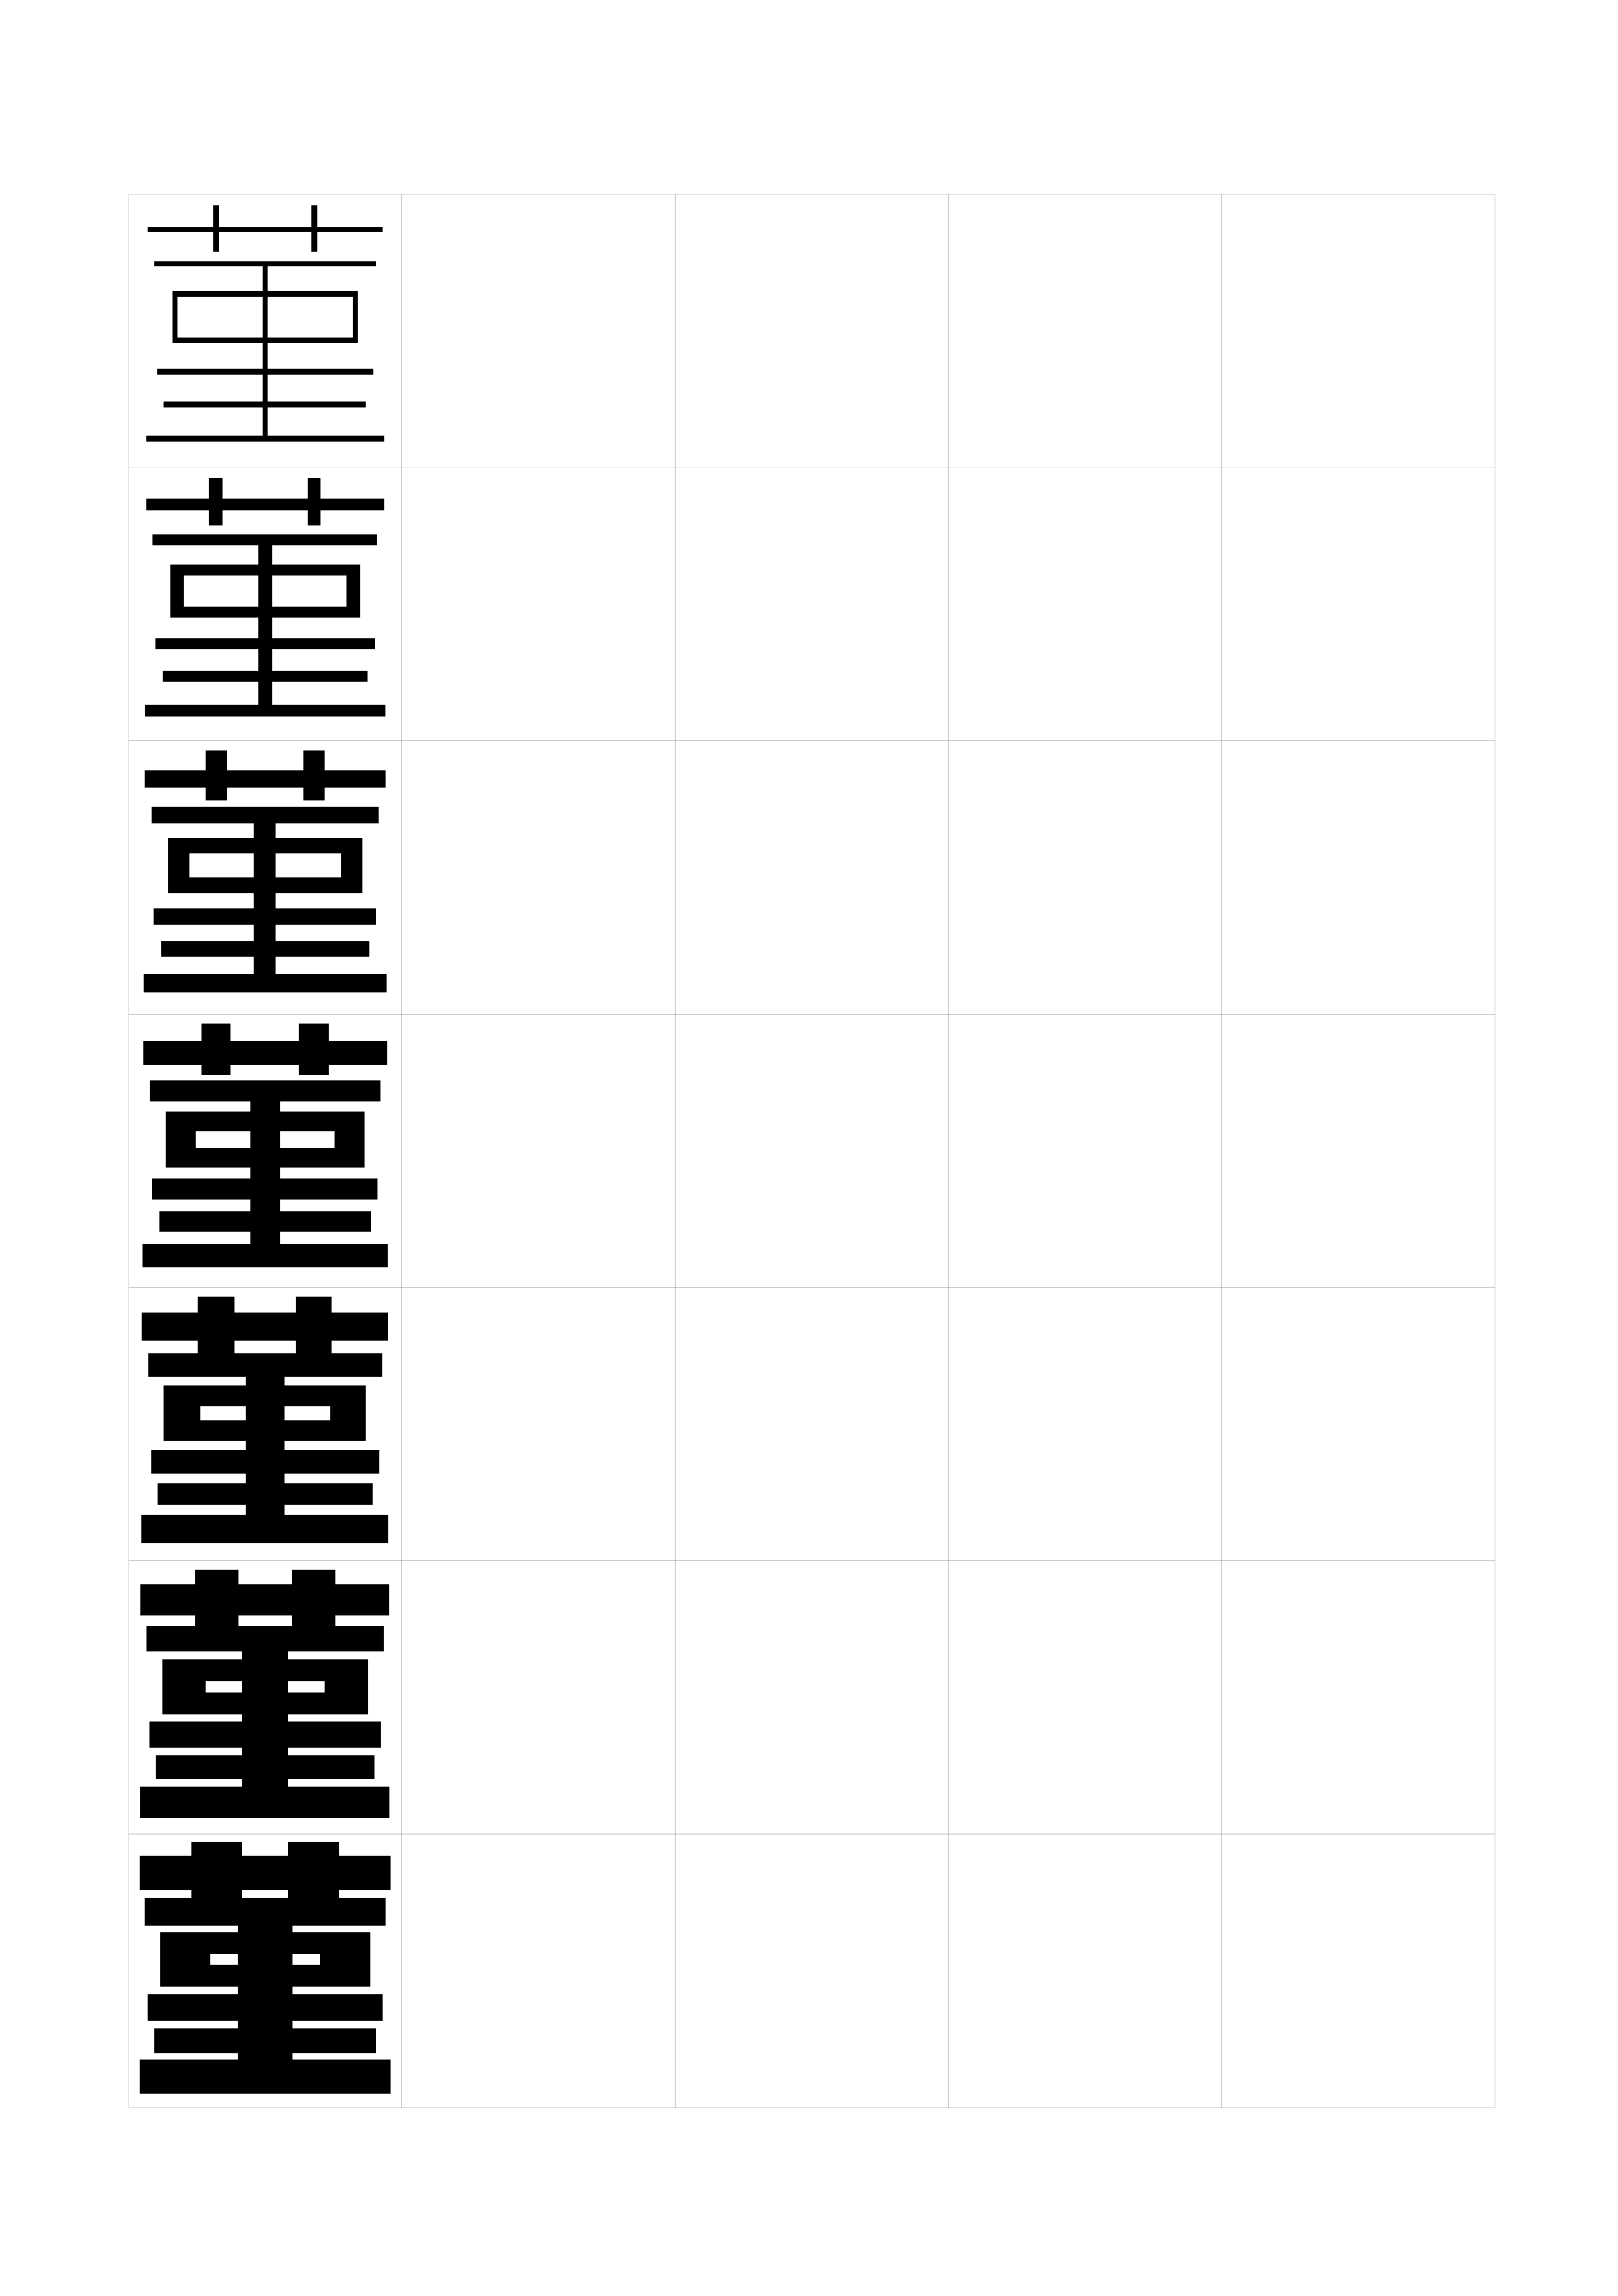
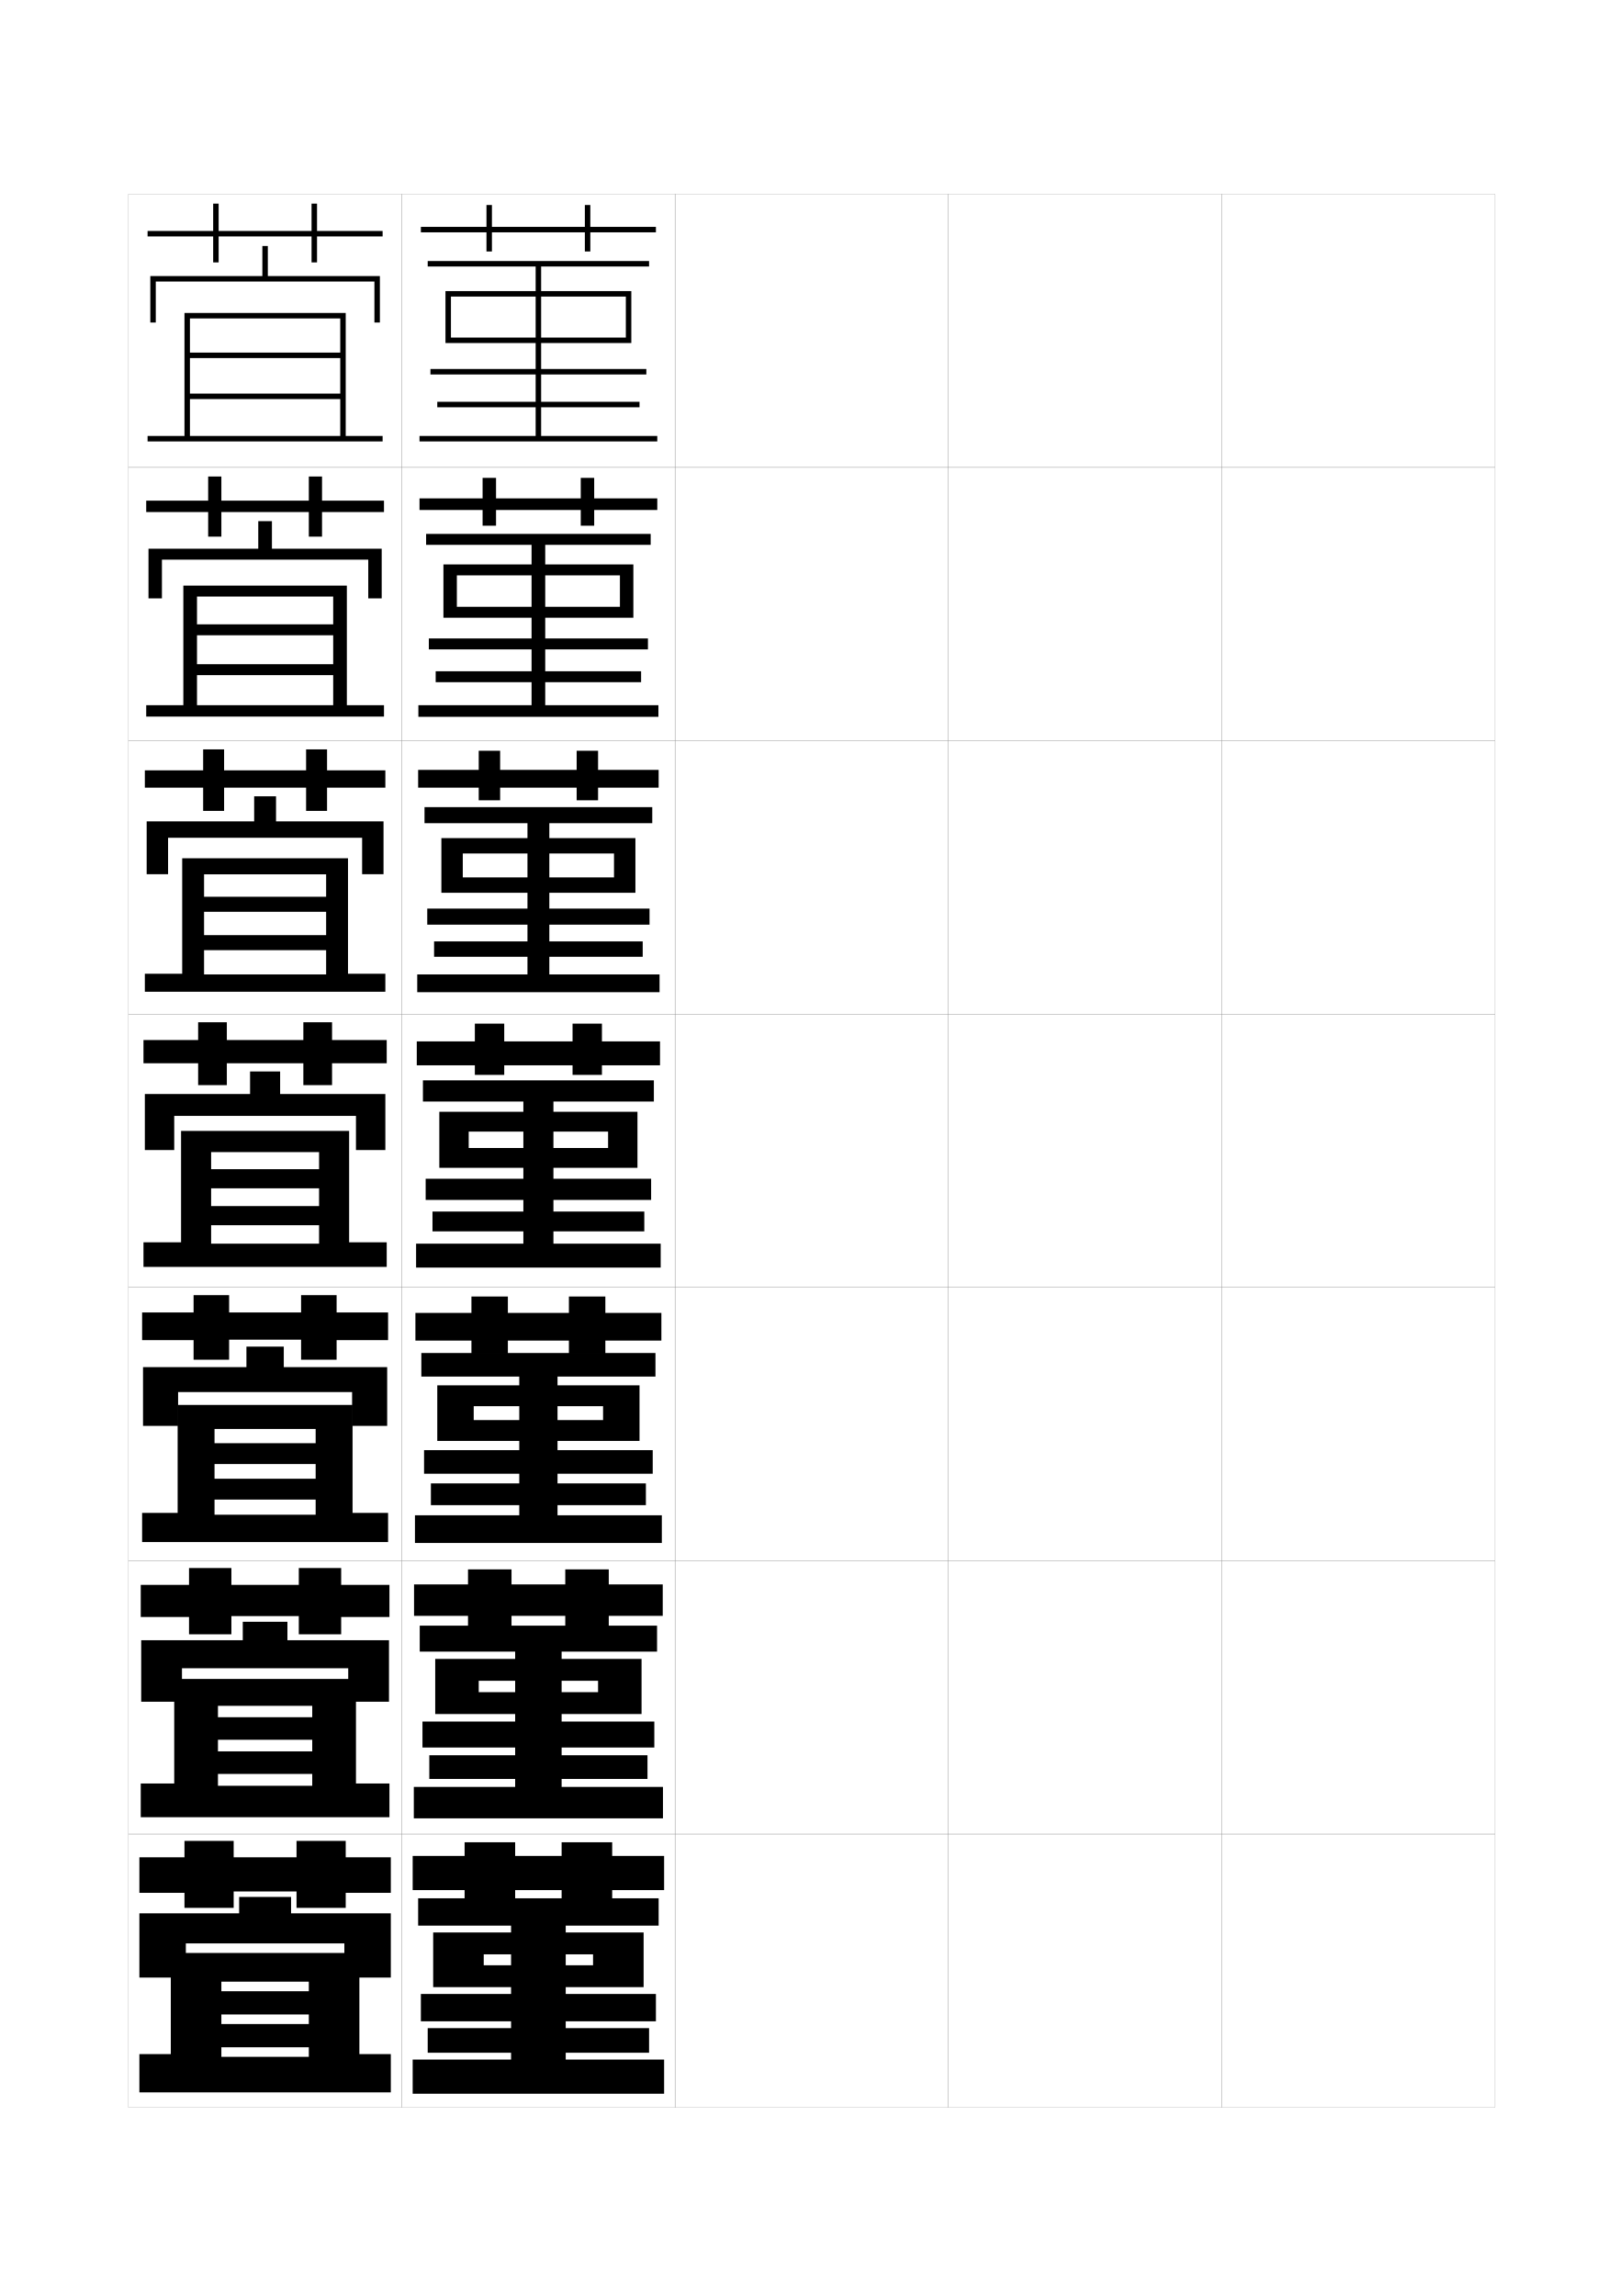
<svg xmlns="http://www.w3.org/2000/svg" version="1.1" id="glyphs" x="0px" y="0px" width="592px" height="840px" viewBox="0 0 592 840" enable-background="new 0 0 592 840" xml:space="preserve">
  <g>
    <rect x="47" y="71" fill="none" stroke="#999999" stroke-width="0.1" width="100" height="100" />
    <rect x="47" y="171" fill="none" stroke="#999999" stroke-width="0.1" width="100" height="100" />
    <rect x="47" y="271" fill="none" stroke="#999999" stroke-width="0.1" width="100" height="100" />
    <rect x="47" y="371" fill="none" stroke="#999999" stroke-width="0.1" width="100" height="100" />
    <rect x="47" y="471" fill="none" stroke="#999999" stroke-width="0.1" width="100" height="100" />
    <rect x="47" y="571" fill="none" stroke="#999999" stroke-width="0.1" width="100" height="100" />
    <rect x="47" y="671" fill="none" stroke="#999999" stroke-width="0.1" width="100" height="100" />
    <rect x="147" y="71" fill="none" stroke="#999999" stroke-width="0.1" width="100" height="100" />
    <rect x="147" y="171" fill="none" stroke="#999999" stroke-width="0.1" width="100" height="100" />
    <rect x="147" y="271" fill="none" stroke="#999999" stroke-width="0.1" width="100" height="100" />
    <rect x="147" y="371" fill="none" stroke="#999999" stroke-width="0.1" width="100" height="100" />
    <rect x="147" y="471" fill="none" stroke="#999999" stroke-width="0.1" width="100" height="100" />
    <rect x="147" y="571" fill="none" stroke="#999999" stroke-width="0.1" width="100" height="100" />
    <rect x="147" y="671" fill="none" stroke="#999999" stroke-width="0.1" width="100" height="100" />
    <rect x="247" y="71" fill="none" stroke="#999999" stroke-width="0.1" width="100" height="100" />
    <rect x="247" y="171" fill="none" stroke="#999999" stroke-width="0.1" width="100" height="100" />
    <rect x="247" y="271" fill="none" stroke="#999999" stroke-width="0.1" width="100" height="100" />
    <rect x="247" y="371" fill="none" stroke="#999999" stroke-width="0.1" width="100" height="100" />
    <rect x="247" y="471" fill="none" stroke="#999999" stroke-width="0.1" width="100" height="100" />
    <rect x="247" y="571" fill="none" stroke="#999999" stroke-width="0.1" width="100" height="100" />
    <rect x="247" y="671" fill="none" stroke="#999999" stroke-width="0.1" width="100" height="100" />
    <rect x="347" y="71" fill="none" stroke="#999999" stroke-width="0.1" width="100" height="100" />
    <rect x="347" y="171" fill="none" stroke="#999999" stroke-width="0.1" width="100" height="100" />
    <rect x="347" y="271" fill="none" stroke="#999999" stroke-width="0.1" width="100" height="100" />
    <rect x="347" y="371" fill="none" stroke="#999999" stroke-width="0.1" width="100" height="100" />
    <rect x="347" y="471" fill="none" stroke="#999999" stroke-width="0.1" width="100" height="100" />
    <rect x="347" y="571" fill="none" stroke="#999999" stroke-width="0.1" width="100" height="100" />
    <rect x="347" y="671" fill="none" stroke="#999999" stroke-width="0.1" width="100" height="100" />
    <rect x="447" y="71" fill="none" stroke="#999999" stroke-width="0.1" width="100" height="100" />
    <rect x="447" y="171" fill="none" stroke="#999999" stroke-width="0.1" width="100" height="100" />
    <rect x="447" y="271" fill="none" stroke="#999999" stroke-width="0.1" width="100" height="100" />
    <rect x="447" y="371" fill="none" stroke="#999999" stroke-width="0.1" width="100" height="100" />
    <rect x="447" y="471" fill="none" stroke="#999999" stroke-width="0.1" width="100" height="100" />
    <rect x="447" y="571" fill="none" stroke="#999999" stroke-width="0.1" width="100" height="100" />
    <rect x="447" y="671" fill="none" stroke="#999999" stroke-width="0.1" width="100" height="100" />
  </g>
  <g>
-     <polygon points="78,92 80,92 80,85 114,85 114,92 116,92 116,85 140,85 140,83 116,83 116,75 114,75 114,83 80,83 80,75 78,75    78,83 54,83 54,85 78,85  " />
-     <polygon points="98,159.5 98,149 134,149 134,147 98,147 98,137 136.5,137 136.5,135 98,135 98,108.5 129,108.5 129,123.5    65,123.5 65,125.5 131,125.5 131,106.5 98,106.5 98,97.5 137.5,97.5 137.5,95.5 56.5,95.5 56.5,97.5 96,97.5 96,106.5 63,106.5    63,125.5 65,125.5 65,108.5 96,108.5 96,135 57.5,135 57.5,137 96,137 96,147 60,147 60,149 96,149 96,159.5 53.5,159.5    53.5,161.5 140.5,161.5 140.5,159.5  " />
+     <polygon points="178,92 180,92 180,85 214,85 214,92 216,92 216,85 240,85 240,83 216,83 216,75 214,75 214,83 180,83 180,75    178,75 178,83 154,83 154,85 178,85  " />
+     <polygon points="198,159.5 198,149 234,149 234,147 198,147 198,137 236.5,137 236.5,135 198,135 198,108.5 229,108.5 229,123.5    165,123.5 165,125.5 231,125.5 231,106.5 198,106.5 198,97.5 237.5,97.5 237.5,95.5 156.5,95.5 156.5,97.5 196,97.5 196,106.5    163,106.5 163,125.5 165,125.5 165,108.5 196,108.5 196,135 157.5,135 157.5,137 196,137 196,147 160,147 160,149 196,149    196,159.5 153.5,159.5 153.5,161.5 240.5,161.5 240.5,159.5  " />
  </g>
  <g>
    <g>
-       <polygon points="76.583,192.333 81.5,192.333 81.5,186.583 112.5,186.583 112.5,192.333     117.417,192.333 117.417,186.583 140.5,186.583 140.5,182.333 117.417,182.333     117.417,174.833 112.5,174.833 112.5,182.333 81.5,182.333 81.5,174.833 76.583,174.833     76.583,182.333 53.5,182.333 53.5,186.583 76.583,186.583   " />
-       <polygon points="99.5,258 99.5,249.583 134.583,249.583 134.583,245.583 99.5,245.583     99.5,237.583 137.083,237.583 137.083,233.583 99.5,233.583 99.5,210.5 126.833,210.5     126.833,222 67.167,222 67.167,226 131.75,226 131.75,206.5 99.5,206.5 99.5,199.333     138.083,199.333 138.083,195.333 55.916,195.333 55.916,199.333 94.5,199.333     94.5,206.5 62.25,206.5 62.25,226 67.167,226 67.167,210.5 94.5,210.5 94.5,233.583     56.917,233.583 56.917,237.583 94.5,237.583 94.5,245.583 59.417,245.583     59.417,249.583 94.5,249.583 94.5,258 53.083,258 53.083,262.25 140.916,262.25     140.916,258   " />
+       <polygon points="176.583,192.333 181.5,192.333 181.5,186.583 212.5,186.583 212.5,192.333     217.417,192.333 217.417,186.583 240.5,186.583 240.5,182.333 217.417,182.333     217.417,174.833 212.5,174.833 212.5,182.333 181.5,182.333 181.5,174.833 176.583,174.833     176.583,182.333 153.5,182.333 153.5,186.583 176.583,186.583   " />
+       <polygon points="199.5,258 199.5,249.583 234.583,249.583 234.583,245.583 199.5,245.583     199.5,237.583 237.083,237.583 237.083,233.583 199.5,233.583 199.5,210.5 226.833,210.5     226.833,222 167.167,222 167.167,226 231.75,226 231.75,206.5 199.5,206.5 199.5,199.333     238.083,199.333 238.083,195.333 155.916,195.333 155.916,199.333 194.5,199.333     194.5,206.5 162.25,206.5 162.25,226 167.167,226 167.167,210.5 194.5,210.5 194.5,233.583     156.917,233.583 156.917,237.583 194.5,237.583 194.5,245.583 159.417,245.583     159.417,249.583 194.5,249.583 194.5,258 153.083,258 153.083,262.25 240.916,262.25     240.916,258   " />
    </g>
    <g>
-       <polygon points="75.167,292.791 83,292.791 83,288.167 111,288.167 111,292.791 118.833,292.791     118.833,288.167 141,288.167 141,281.667 118.833,281.667 118.833,274.667 111,274.667     111,281.667 83,281.667 83,274.667 75.167,274.667 75.167,281.667 53,281.667 53,288.167     75.167,288.167   " />
-       <polygon points="101,356.5 101,350.042 135.167,350.042 135.167,344.417 101,344.417 101,338.292     137.667,338.292 137.667,332.417 101,332.417 101,312.25 124.667,312.25 124.667,321 69.333,321     69.333,326.625 132.5,326.625 132.5,306.625 101,306.625 101,301.167 138.667,301.167 138.667,295.292     55.333,295.292 55.333,301.167 93,301.167 93,306.625 61.5,306.625 61.5,326.625 69.333,326.625     69.333,312.25 93,312.25 93,332.417 56.333,332.417 56.333,338.292 93,338.292 93,344.417     58.833,344.417 58.833,350.042 93,350.042 93,356.5 52.667,356.5 52.667,363 141.333,363     141.333,356.5   " />
+       <polygon points="175.167,292.791 183,292.791 183,288.167 211,288.167 211,292.791     218.833,292.791 218.833,288.167 241,288.167 241,281.667 218.833,281.667     218.833,274.667 211,274.667 211,281.667 183,281.667 183,274.667 175.167,274.667     175.167,281.667 153,281.667 153,288.167 175.167,288.167   " />
+       <polygon points="201,356.5 201,350.042 235.167,350.042 235.167,344.417 201,344.417 201,338.292     237.667,338.292 237.667,332.417 201,332.417 201,312.25 224.667,312.25 224.667,321     169.333,321 169.333,326.625 232.5,326.625 232.5,306.625 201,306.625 201,301.167 238.667,301.167     238.667,295.292 155.333,295.292 155.333,301.167 193,301.167 193,306.625 161.5,306.625     161.5,326.625 169.333,326.625 169.333,312.25 193,312.25 193,332.417 156.333,332.417     156.333,338.292 193,338.292 193,344.417 158.833,344.417 158.833,350.042 193,350.042     193,356.5 152.667,356.5 152.667,363 241.333,363 241.333,356.5   " />
    </g>
    <g>
-       <polygon points="73.75,393.25 84.5,393.25 84.5,389.75 109.5,389.75 109.5,393.25 120.25,393.25 120.25,389.75 141.5,389.75     141.5,381 120.25,381 120.25,374.5 109.5,374.5 109.5,381 84.5,381 84.5,374.5 73.75,374.5 73.75,381 52.5,381 52.5,389.75     73.75,389.75   " />
-       <polygon points="102.5,455 102.5,450.5 135.75,450.5 135.75,443.25 102.5,443.25 102.5,439 138.25,439 138.25,431.25     102.5,431.25 102.5,414 122.5,414 122.5,420 71.5,420 71.5,427.25 133.25,427.25 133.25,406.75 102.5,406.75 102.5,403     139.25,403 139.25,395.25 54.75,395.25 54.75,403 91.5,403 91.5,406.75 60.75,406.75 60.75,427.25 71.5,427.25 71.5,414 91.5,414     91.5,431.25 55.75,431.25 55.75,439 91.5,439 91.5,443.25 58.25,443.25 58.25,450.5 91.5,450.5 91.5,455 52.25,455 52.25,463.75     141.75,463.75 141.75,455   " />
+       <polygon points="173.75,393.25 184.5,393.25 184.5,389.75 209.5,389.75 209.5,393.25 220.25,393.25 220.25,389.75 241.5,389.75     241.5,381 220.25,381 220.25,374.5 209.5,374.5 209.5,381 184.5,381 184.5,374.5 173.75,374.5 173.75,381 152.5,381 152.5,389.75     173.75,389.75   " />
+       <polygon points="202.5,455 202.5,450.5 235.75,450.5 235.75,443.25 202.5,443.25 202.5,439 238.25,439 238.25,431.25     202.5,431.25 202.5,414 222.5,414 222.5,420 171.5,420 171.5,427.25 233.25,427.25 233.25,406.75 202.5,406.75 202.5,403     239.25,403 239.25,395.25 154.75,395.25 154.75,403 191.5,403 191.5,406.75 160.75,406.75 160.75,427.25 171.5,427.25 171.5,414     191.5,414 191.5,431.25 155.75,431.25 155.75,439 191.5,439 191.5,443.25 158.25,443.25 158.25,450.5 191.5,450.5 191.5,455     152.25,455 152.25,463.75 241.75,463.75 241.75,455   " />
    </g>
    <g>
-       <polygon points="72.5,495.25 85.833,495.25 85.833,490.459 108.167,490.459 108.167,495.25 121.5,495.25     121.5,490.459 142,490.459 142,480.334 121.5,480.334 121.5,474.333 108.167,474.333     108.167,480.334 85.833,480.334 85.833,474.333 72.5,474.333 72.5,480.334 52,480.334     52,490.459 72.5,490.459   " />
-       <polygon points="104,554.375 104,550.666 136.333,550.666 136.333,542.709 104,542.709 104,539.167     138.833,539.167 138.833,530.541 104,530.541 104,514.459 120.667,514.459     120.667,519.541 73.333,519.541 73.333,527.166 134,527.166 134,506.833 104,506.833     104,503.625 139.833,503.625 139.833,495 54.167,495 54.167,503.625 90,503.625 90,506.833 60,506.833     60,527.166 73.333,527.166 73.333,514.459 90,514.459 90,530.541 55.167,530.541     55.167,539.167 90,539.167 90,542.709 57.667,542.709 57.667,550.666 90,550.666 90,554.375     51.833,554.375 51.833,564.5 142.167,564.5 142.167,554.375   " />
+       <polygon points="172.5,495.25 185.833,495.25 185.833,490.459 208.167,490.459 208.167,495.25     221.5,495.25 221.5,490.459 242,490.459 242,480.334 221.5,480.334 221.5,474.333 208.167,474.333     208.167,480.334 185.833,480.334 185.833,474.333 172.5,474.333 172.5,480.334 152,480.334     152,490.459 172.5,490.459   " />
+       <polygon points="204,554.375 204,550.666 236.333,550.666 236.333,542.709 204,542.709 204,539.167     238.833,539.167 238.833,530.541 204,530.541 204,514.459 220.667,514.459     220.667,519.541 173.333,519.541 173.333,527.166 234,527.166 234,506.833 204,506.833     204,503.625 239.833,503.625 239.833,495 154.167,495 154.167,503.625 190,503.625 190,506.833     160,506.833 160,527.166 173.333,527.166 173.333,514.459 190,514.459 190,530.541     155.167,530.541 155.167,539.167 190,539.167 190,542.709 157.667,542.709     157.667,550.666 190,550.666 190,554.375 151.833,554.375 151.833,564.5 242.167,564.5     242.167,554.375   " />
    </g>
    <g>
-       <polygon points="71.25,597.25 87.167,597.25 87.167,591.167 106.833,591.167 106.833,597.25     122.75,597.25 122.75,591.167 142.5,591.167 142.5,579.667 122.75,579.667 122.75,574.166     106.833,574.166 106.833,579.667 87.167,579.667 87.167,574.166 71.25,574.166     71.25,579.667 51.5,579.667 51.5,591.167 71.25,591.167   " />
-       <polygon points="105.5,653.75 105.5,650.833 136.917,650.833 136.917,642.167 105.5,642.167     105.5,639.334 139.417,639.334 139.417,629.833 105.5,629.833 105.5,614.917     118.833,614.917 118.833,619.083 75.167,619.083 75.167,627.083 134.75,627.083     134.75,606.916 105.5,606.916 105.5,604.25 140.417,604.25 140.417,594.75 53.583,594.75 53.583,604.25     88.5,604.25 88.5,606.916 59.25,606.916 59.25,627.083 75.167,627.083 75.167,614.917     88.5,614.917 88.5,629.833 54.583,629.833 54.583,639.334 88.5,639.334 88.5,642.167     57.083,642.167 57.083,650.833 88.5,650.833 88.5,653.75 51.417,653.75 51.417,665.25     142.583,665.25 142.583,653.75   " />
+       <polygon points="171.25,597.25 187.167,597.25 187.167,591.167 206.833,591.167 206.833,597.25     222.75,597.25 222.75,591.167 242.5,591.167 242.5,579.667 222.75,579.667 222.75,574.166     206.833,574.166 206.833,579.667 187.167,579.667 187.167,574.166 171.25,574.166     171.25,579.667 151.5,579.667 151.5,591.167 171.25,591.167   " />
+       <polygon points="205.5,653.75 205.5,650.833 236.917,650.833 236.917,642.167 205.5,642.167     205.5,639.334 239.417,639.334 239.417,629.833 205.5,629.833 205.5,614.917     218.833,614.917 218.833,619.083 175.167,619.083 175.167,627.083 234.75,627.083     234.75,606.916 205.5,606.916 205.5,604.25 240.417,604.25 240.417,594.75 153.583,594.75     153.583,604.25 188.5,604.25 188.5,606.916 159.25,606.916 159.25,627.083 175.167,627.083     175.167,614.917 188.5,614.917 188.5,629.833 154.583,629.833 154.583,639.334     188.5,639.334 188.5,642.167 157.083,642.167 157.083,650.833 188.5,650.833 188.5,653.75     151.417,653.75 151.417,665.25 242.583,665.25 242.583,653.75   " />
    </g>
  </g>
  <g>
-     <polygon points="70,695.5 88.5,695.5 88.5,691.5 105.5,691.5 105.5,695.5 124,695.5 124,691.5 143,691.5 143,679 124,679 124,674    105.5,674 105.5,679 88.5,679 88.5,674 70,674 70,679 51,679 51,691.5 70,691.5  " />
-     <polygon points="107,753.5 107,751 137.5,751 137.5,742 107,742 107,739.5 140,739.5 140,729.5 107,729.5 107,715 117,715 117,719    77,719 77,727 135.5,727 135.5,707 107,707 107,704.5 141,704.5 141,694.5 53,694.5 53,704.5 87,704.5 87,707 58.5,707 58.5,727    77,727 77,715 87,715 87,729.5 54,729.5 54,739.5 87,739.5 87,742 56.5,742 56.5,751 87,751 87,753.5 51,753.5 51,766 143,766    143,753.5  " />
+     <polygon points="170,695.5 188.5,695.5 188.5,691.5 205.5,691.5 205.5,695.5 224,695.5 224,691.5 243,691.5 243,679 224,679    224,674 205.5,674 205.5,679 188.5,679 188.5,674 170,674 170,679 151,679 151,691.5 170,691.5  " />
+     <polygon points="207,753.5 207,751 237.5,751 237.5,742 207,742 207,739.5 240,739.5 240,729.5 207,729.5 207,715 217,715 217,719    177,719 177,727 235.5,727 235.5,707 207,707 207,704.5 241,704.5 241,694.5 153,694.5 153,704.5 187,704.5 187,707 158.5,707    158.5,727 177,727 177,715 187,715 187,729.5 154,729.5 154,739.5 187,739.5 187,742 156.5,742 156.5,751 187,751 187,753.5    151,753.5 151,766 243,766 243,753.5  " />
+   </g>
+   <g>
+     <polygon points="116,84.5 116,74.5 114,74.5 114,84.5 80,84.5 80,74.5 78,74.5 78,84.5 54,84.5 54,86.5 78,86.5 78,96 80,96    80,86.5 114,86.5 114,96 116,96 116,86.5 140,86.5 140,84.5  " />
+     <polygon points="137,118 139,118 139,101 98,101 98,90 96,90 96,101 55,101 55,118 57,118 57,103 137,103  " />
+     <polygon points="69.5,159.5 69.5,114.5 67.5,114.5 67.5,159.5 54,159.5 54,161.5 140,161.5 140,159.5 126.5,159.5 126.5,114.5    69.5,114.5 69.5,116.5 124.5,116.5 124.5,129 69.5,129 69.5,131 124.5,131 124.5,144 69.5,144 69.5,146 124.5,146 124.5,159.5  " />
+   </g>
+   <g>
+     <g>
+       <polygon points="117.833,183.166 117.833,174.333 113,174.333 113,183.166 81,183.166     81,174.333 76.167,174.333 76.167,183.166 53.5,183.166 53.5,187.333 76.167,187.333     76.167,196.333 81,196.333 81,187.333 113,187.333 113,196.333 117.833,196.333     117.833,187.333 140.5,187.333 140.5,183.166   " />
+       <polygon points="99.5,200.75 99.5,190.667 94.5,190.667 94.5,200.75 54.333,200.75     54.333,218.917 59.25,218.917 59.25,204.75 134.75,204.75 134.75,218.917 139.666,218.917     139.666,200.75   " />
+       <polygon points="72.083,258 72.083,214.25 67.083,214.25 67.083,258 53.5,258     53.5,262.167 140.5,262.167 140.5,258 126.917,258 126.917,214.25 72.083,214.25     72.083,218.25 121.917,218.25 121.917,228.417 72.083,228.417 72.083,232.416     121.917,232.416 121.917,243 72.083,243 72.083,246.999 121.917,246.999     121.917,258   " />
+     </g>
+     <g>
+       <polygon points="119.667,281.833 119.667,274.167 112,274.167 112,281.833 82,281.833     82,274.167 74.333,274.167 74.333,281.833 53,281.833 53,288.167 74.333,288.167     74.333,296.667 82,296.667 82,288.167 112,288.167 112,296.667 119.667,296.667     119.667,288.167 141,288.167 141,281.833   " />
+       <polygon points="101,300.5 101,291.333 93,291.333 93,300.5 53.667,300.5 53.667,319.833 61.5,319.833     61.5,306.5 132.5,306.5 132.5,319.833 140.333,319.833 140.333,300.5   " />
+       <polygon points="74.667,356.5 74.667,314 66.667,314 66.667,356.25 53,356.25 53,362.833 141,362.833     141,356.25 127.333,356.25 127.333,314 74.667,314 74.667,319.875 119.333,319.875 119.333,328.083     74.667,328.083 74.667,333.583 119.333,333.583 119.333,342.125 74.667,342.125     74.667,347.624 119.333,347.624 119.333,356.5   " />
+     </g>
+     <g>
+       <polygon points="121.5,380.5 121.5,374 111,374 111,380.5 83,380.5 83,374 72.5,374 72.5,380.5 52.5,380.5 52.5,389 72.5,389     72.5,397 83,397 83,389 111,389 111,397 121.5,397 121.5,389 141.5,389 141.5,380.5   " />
+       <polygon points="102.5,400.25 102.5,392 91.5,392 91.5,400.25 53,400.25 53,420.75 63.75,420.75 63.75,408.25 130.25,408.25     130.25,420.75 141,420.75 141,400.25   " />
+       <polygon points="77.25,455 77.25,413.75 66.25,413.75 66.25,454.5 52.5,454.5 52.5,463.5 141.5,463.5 141.5,454.5 127.75,454.5     127.75,413.75 77.25,413.75 77.25,421.5 116.75,421.5 116.75,427.75 77.25,427.75 77.25,434.75 116.75,434.75 116.75,441.25     77.25,441.25 77.25,448.25 116.75,448.25 116.75,455   " />
+     </g>
+     <g>
+       <polygon points="123.167,480.167 123.167,473.834 110.167,473.834 110.167,480.167     83.833,480.167 83.833,473.834 70.833,473.834 70.833,480.167 52,480.167 52,490.291     70.833,490.291 70.833,497.458 83.833,497.458 83.833,490.125 110.167,490.125     110.167,497.458 123.167,497.458 123.167,490.291 142,490.291 142,480.167   " />
+       <polygon points="103.833,500.166 103.833,492.666 90.167,492.666 90.167,500.166     52.333,500.166 52.333,521.666 65.167,521.666 65.167,509.292 128.833,509.292     128.833,521.666 141.667,521.666 141.667,500.166   " />
+       <polygon points="52,553.5 52,564.166 142,564.166 142,553.5 129,553.5 129,514 78.5,514 78.5,522.791     115.5,522.791 115.5,528 78.5,528 78.5,535.625 115.5,535.625 115.5,541 78.5,541 78.5,548.625 115.5,548.625     115.5,554.166 78.5,554.166 78.5,514 65,514 65,553.5   " />
+     </g>
+     <g>
+       <polygon points="124.833,579.834 124.833,573.667 109.333,573.667 109.333,579.834     84.667,579.834 84.667,573.667 69.167,573.667 69.167,579.834 51.5,579.834     51.5,591.583 69.167,591.583 69.167,597.916 84.667,597.916 84.667,591.25 109.333,591.25     109.333,597.916 124.833,597.916 124.833,591.583 142.5,591.583 142.5,579.834   " />
+       <polygon points="105.167,600.083 105.167,593.333 88.833,593.333 88.833,600.083     51.667,600.083 51.667,622.583 66.583,622.583 66.583,610.334 127.417,610.334     127.417,622.583 142.333,622.583 142.333,600.083   " />
+       <polygon points="51.5,652.5 51.5,664.833 142.5,664.833 142.5,652.5 130.25,652.5 130.25,614.25 79.75,614.25     79.75,624.083 114.25,624.083 114.25,628.25 79.75,628.25 79.75,636.5 114.25,636.5 114.25,640.75 79.75,640.75     79.75,649 114.25,649 114.25,653.333 79.75,653.333 79.75,614.25 63.75,614.25 63.75,652.5   " />
+     </g>
+   </g>
+   <g>
+     <polygon points="126.5,679.5 126.5,673.5 108.5,673.5 108.5,679.5 85.5,679.5 85.5,673.5 67.5,673.5 67.5,679.5 51,679.5 51,692.5    67.5,692.5 67.5,698 85.5,698 85.5,692 108.5,692 108.5,698 126.5,698 126.5,692.5 143,692.5 143,679.5  " />
+     <polygon points="126,711 126,723.5 143,723.5 143,700 106.5,700 106.5,694 87.5,694 87.5,700 51,700 51,723.5 68,723.5 68,711  " />
+     <polygon points="51,751.5 51,765.5 143,765.5 143,751.5 131.5,751.5 131.5,714.5 81,714.5 81,725 113,725 113,728.5 81,728.5    81,737 113,737 113,740.5 81,740.5 81,749 113,749 113,752.5 81,752.5 81,714.5 62.5,714.5 62.5,751.5  " />
  </g>
</svg>
